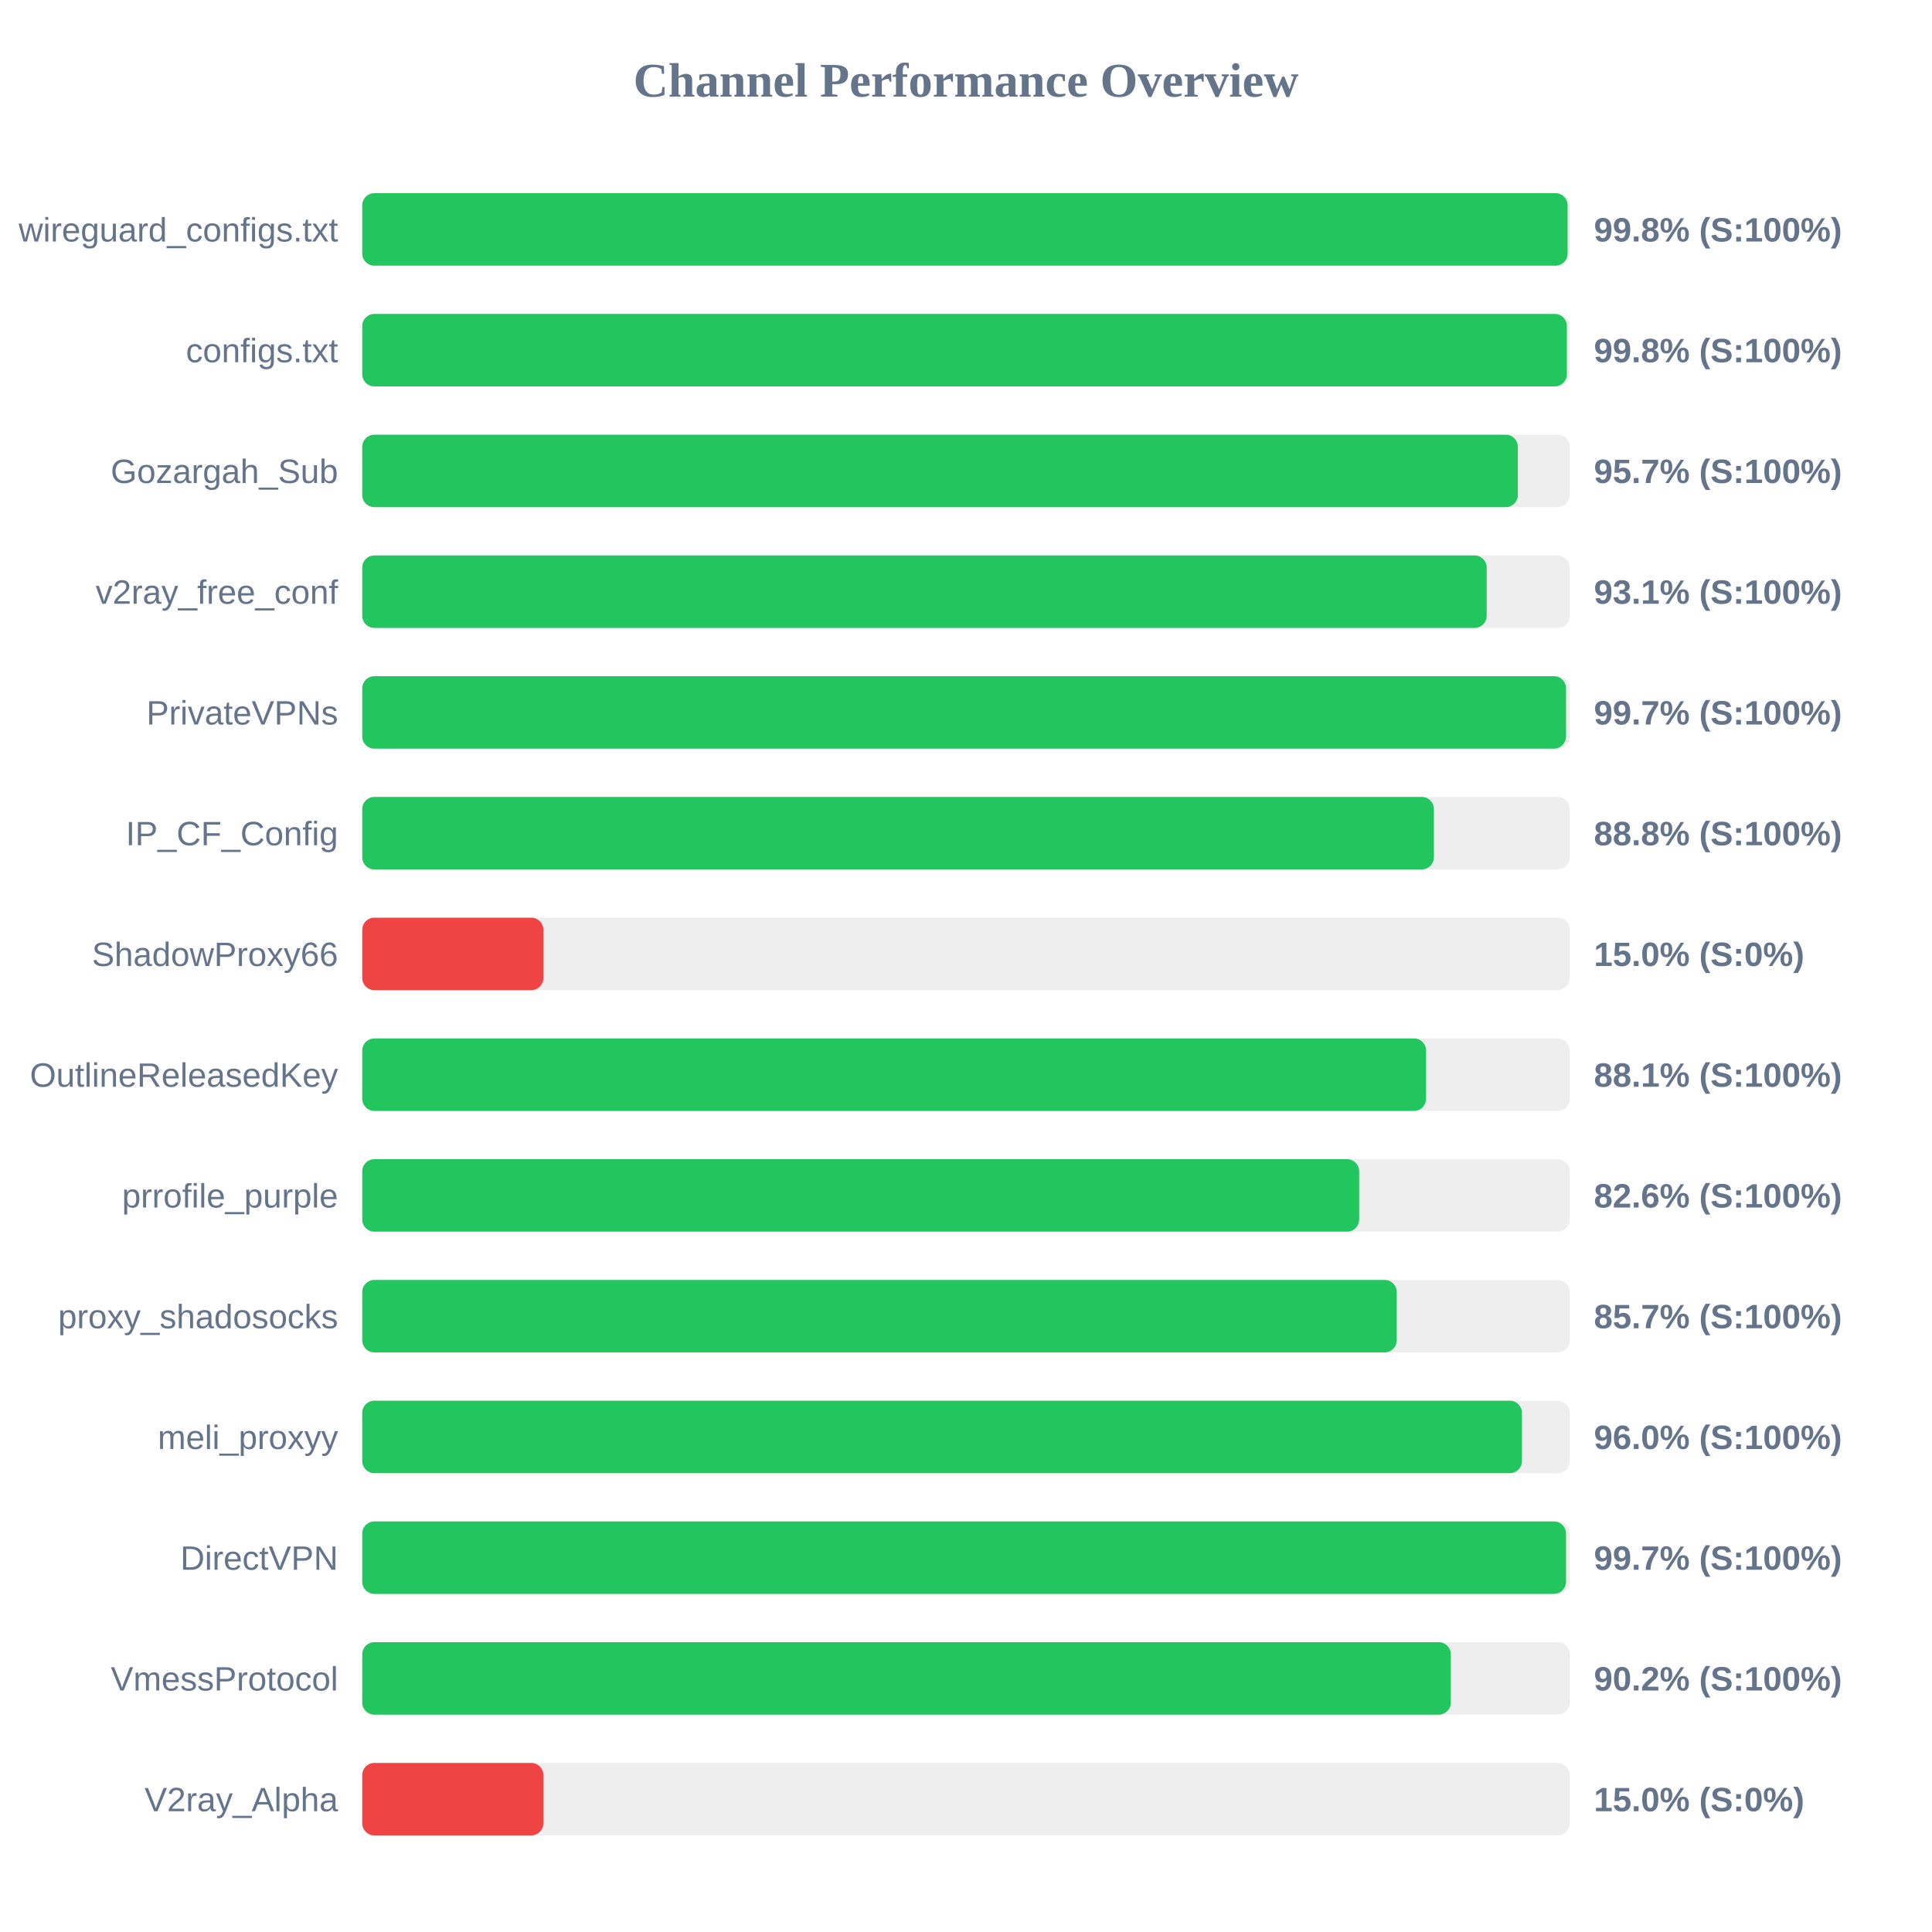
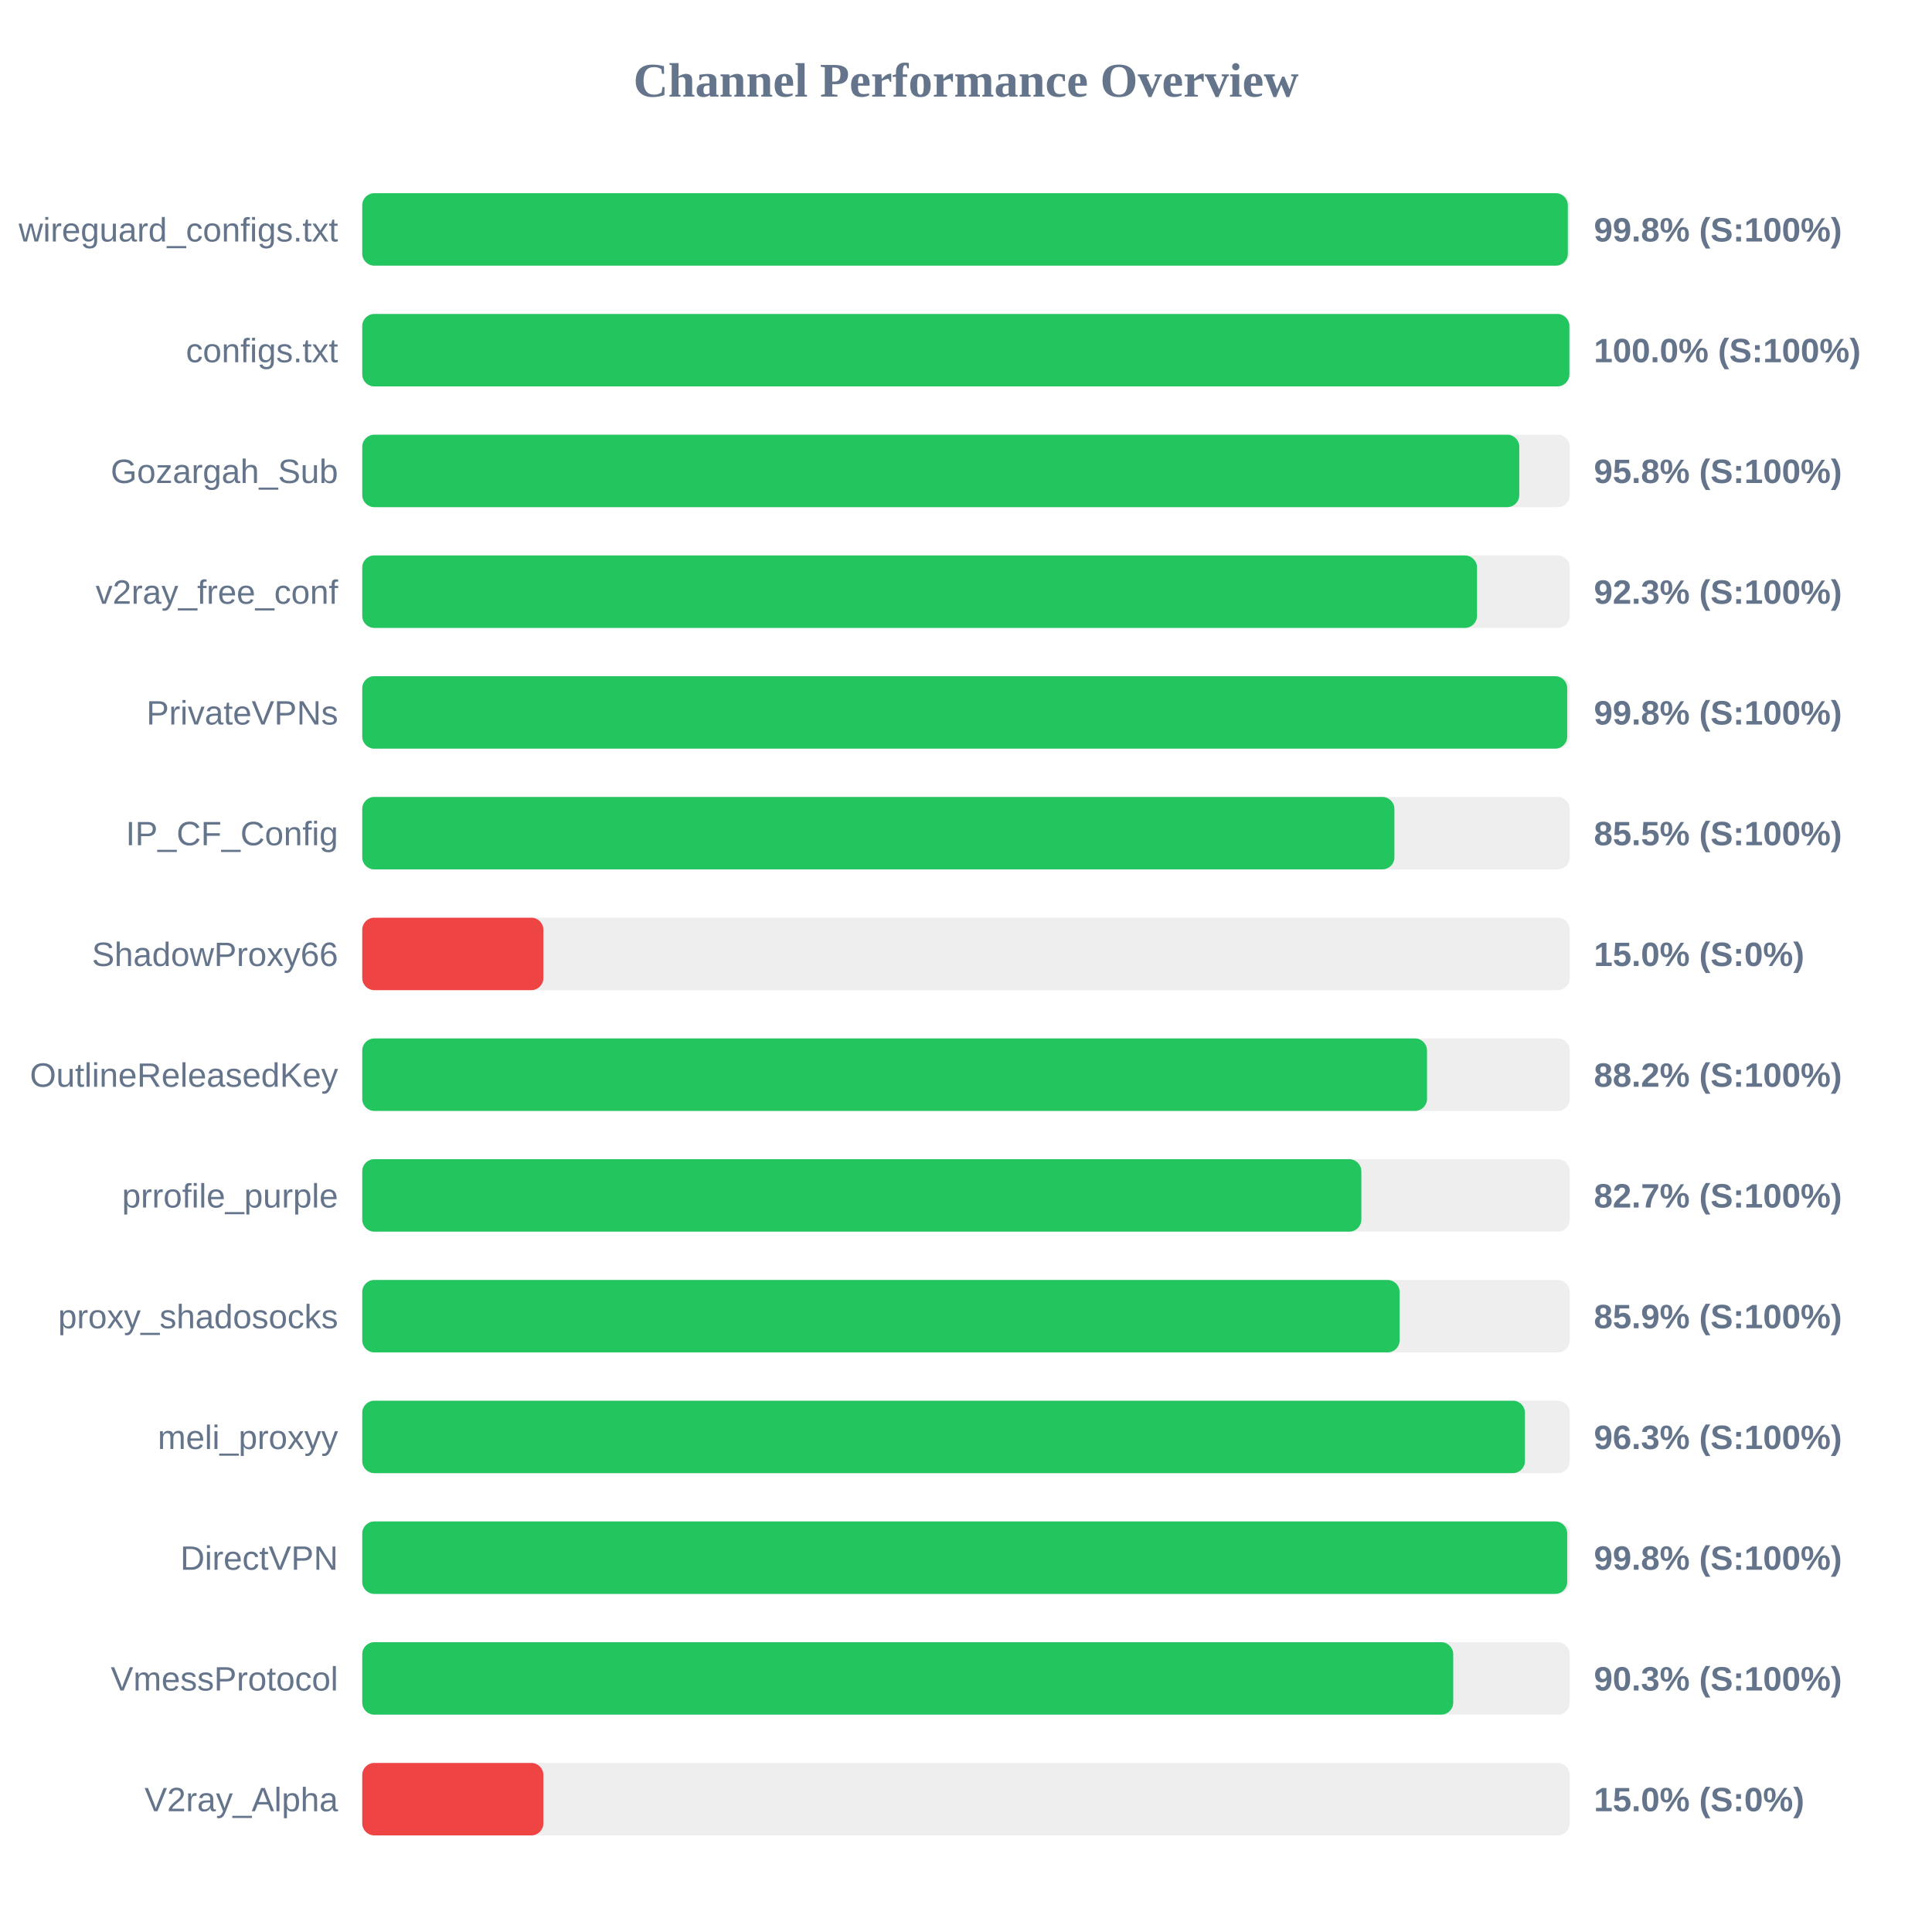
<svg xmlns="http://www.w3.org/2000/svg" width="800" height="800" version="1.1">
  <style>
        .row { font: 14px Arial; fill: #64748b; }
        .score { font: bold 14px Arial; fill: #64748b; }
    </style>
  <text x="400" y="40" text-anchor="middle" font-size="20px" font-weight="bold" fill="#64748b">Channel Performance Overview</text>
  <rect x="150" y="80" width="500" height="30" fill="#eee" rx="5" />
-   <rect x="150" y="80" width="499.1" height="30" fill="#22c55e" rx="5" />
+   <rect x="150" y="80" width="499.2" height="30" fill="#22c55e" rx="5" />
  <text x="140" y="100" text-anchor="end" class="row">wireguard_configs.txt</text>
  <text x="660" y="100" text-anchor="start" class="score">99.8% (S:100%)</text>
  <rect x="150" y="130" width="500" height="30" fill="#eee" rx="5" />
-   <rect x="150" y="130" width="498.8" height="30" fill="#22c55e" rx="5" />
+   <rect x="150" y="130" width="499.85" height="30" fill="#22c55e" rx="5" />
  <text x="140" y="150" text-anchor="end" class="row">configs.txt</text>
-   <text x="660" y="150" text-anchor="start" class="score">99.8% (S:100%)</text>
+   <text x="660" y="150" text-anchor="start" class="score">100.0% (S:100%)</text>
  <rect x="150" y="180" width="500" height="30" fill="#eee" rx="5" />
-   <rect x="150" y="180" width="478.5" height="30" fill="#22c55e" rx="5" />
+   <rect x="150" y="180" width="479.1" height="30" fill="#22c55e" rx="5" />
  <text x="140" y="200" text-anchor="end" class="row">Gozargah_Sub</text>
-   <text x="660" y="200" text-anchor="start" class="score">95.7% (S:100%)</text>
+   <text x="660" y="200" text-anchor="start" class="score">95.8% (S:100%)</text>
  <rect x="150" y="230" width="500" height="30" fill="#eee" rx="5" />
-   <rect x="150" y="230" width="465.6" height="30" fill="#22c55e" rx="5" />
+   <rect x="150" y="230" width="461.6" height="30" fill="#22c55e" rx="5" />
  <text x="140" y="250" text-anchor="end" class="row">v2ray_free_conf</text>
-   <text x="660" y="250" text-anchor="start" class="score">93.1% (S:100%)</text>
+   <text x="660" y="250" text-anchor="start" class="score">92.3% (S:100%)</text>
  <rect x="150" y="280" width="500" height="30" fill="#eee" rx="5" />
-   <rect x="150" y="280" width="498.45" height="30" fill="#22c55e" rx="5" />
+   <rect x="150" y="280" width="498.95" height="30" fill="#22c55e" rx="5" />
  <text x="140" y="300" text-anchor="end" class="row">PrivateVPNs</text>
-   <text x="660" y="300" text-anchor="start" class="score">99.7% (S:100%)</text>
+   <text x="660" y="300" text-anchor="start" class="score">99.8% (S:100%)</text>
  <rect x="150" y="330" width="500" height="30" fill="#eee" rx="5" />
-   <rect x="150" y="330" width="443.75" height="30" fill="#22c55e" rx="5" />
+   <rect x="150" y="330" width="427.4" height="30" fill="#22c55e" rx="5" />
  <text x="140" y="350" text-anchor="end" class="row">IP_CF_Config</text>
-   <text x="660" y="350" text-anchor="start" class="score">88.8% (S:100%)</text>
+   <text x="660" y="350" text-anchor="start" class="score">85.5% (S:100%)</text>
  <rect x="150" y="380" width="500" height="30" fill="#eee" rx="5" />
  <rect x="150" y="380" width="75.0" height="30" fill="#ef4444" rx="5" />
  <text x="140" y="400" text-anchor="end" class="row">ShadowProxy66</text>
  <text x="660" y="400" text-anchor="start" class="score">15.0% (S:0%)</text>
  <rect x="150" y="430" width="500" height="30" fill="#eee" rx="5" />
-   <rect x="150" y="430" width="440.5" height="30" fill="#22c55e" rx="5" />
+   <rect x="150" y="430" width="440.9" height="30" fill="#22c55e" rx="5" />
  <text x="140" y="450" text-anchor="end" class="row">OutlineReleasedKey</text>
-   <text x="660" y="450" text-anchor="start" class="score">88.1% (S:100%)</text>
+   <text x="660" y="450" text-anchor="start" class="score">88.2% (S:100%)</text>
  <rect x="150" y="480" width="500" height="30" fill="#eee" rx="5" />
-   <rect x="150" y="480" width="412.8" height="30" fill="#22c55e" rx="5" />
+   <rect x="150" y="480" width="413.7" height="30" fill="#22c55e" rx="5" />
  <text x="140" y="500" text-anchor="end" class="row">prrofile_purple</text>
-   <text x="660" y="500" text-anchor="start" class="score">82.6% (S:100%)</text>
+   <text x="660" y="500" text-anchor="start" class="score">82.7% (S:100%)</text>
  <rect x="150" y="530" width="500" height="30" fill="#eee" rx="5" />
-   <rect x="150" y="530" width="428.35" height="30" fill="#22c55e" rx="5" />
+   <rect x="150" y="530" width="429.55" height="30" fill="#22c55e" rx="5" />
  <text x="140" y="550" text-anchor="end" class="row">proxy_shadosocks</text>
-   <text x="660" y="550" text-anchor="start" class="score">85.7% (S:100%)</text>
+   <text x="660" y="550" text-anchor="start" class="score">85.9% (S:100%)</text>
  <rect x="150" y="580" width="500" height="30" fill="#eee" rx="5" />
-   <rect x="150" y="580" width="480.2" height="30" fill="#22c55e" rx="5" />
+   <rect x="150" y="580" width="481.45" height="30" fill="#22c55e" rx="5" />
  <text x="140" y="600" text-anchor="end" class="row">meli_proxyy</text>
-   <text x="660" y="600" text-anchor="start" class="score">96.0% (S:100%)</text>
+   <text x="660" y="600" text-anchor="start" class="score">96.3% (S:100%)</text>
  <rect x="150" y="630" width="500" height="30" fill="#eee" rx="5" />
-   <rect x="150" y="630" width="498.45" height="30" fill="#22c55e" rx="5" />
+   <rect x="150" y="630" width="498.95" height="30" fill="#22c55e" rx="5" />
  <text x="140" y="650" text-anchor="end" class="row">DirectVPN</text>
-   <text x="660" y="650" text-anchor="start" class="score">99.7% (S:100%)</text>
+   <text x="660" y="650" text-anchor="start" class="score">99.8% (S:100%)</text>
  <rect x="150" y="680" width="500" height="30" fill="#eee" rx="5" />
-   <rect x="150" y="680" width="450.75" height="30" fill="#22c55e" rx="5" />
+   <rect x="150" y="680" width="451.75" height="30" fill="#22c55e" rx="5" />
  <text x="140" y="700" text-anchor="end" class="row">VmessProtocol</text>
-   <text x="660" y="700" text-anchor="start" class="score">90.2% (S:100%)</text>
+   <text x="660" y="700" text-anchor="start" class="score">90.3% (S:100%)</text>
  <rect x="150" y="730" width="500" height="30" fill="#eee" rx="5" />
  <rect x="150" y="730" width="75.0" height="30" fill="#ef4444" rx="5" />
  <text x="140" y="750" text-anchor="end" class="row">V2ray_Alpha</text>
  <text x="660" y="750" text-anchor="start" class="score">15.0% (S:0%)</text>
</svg>
